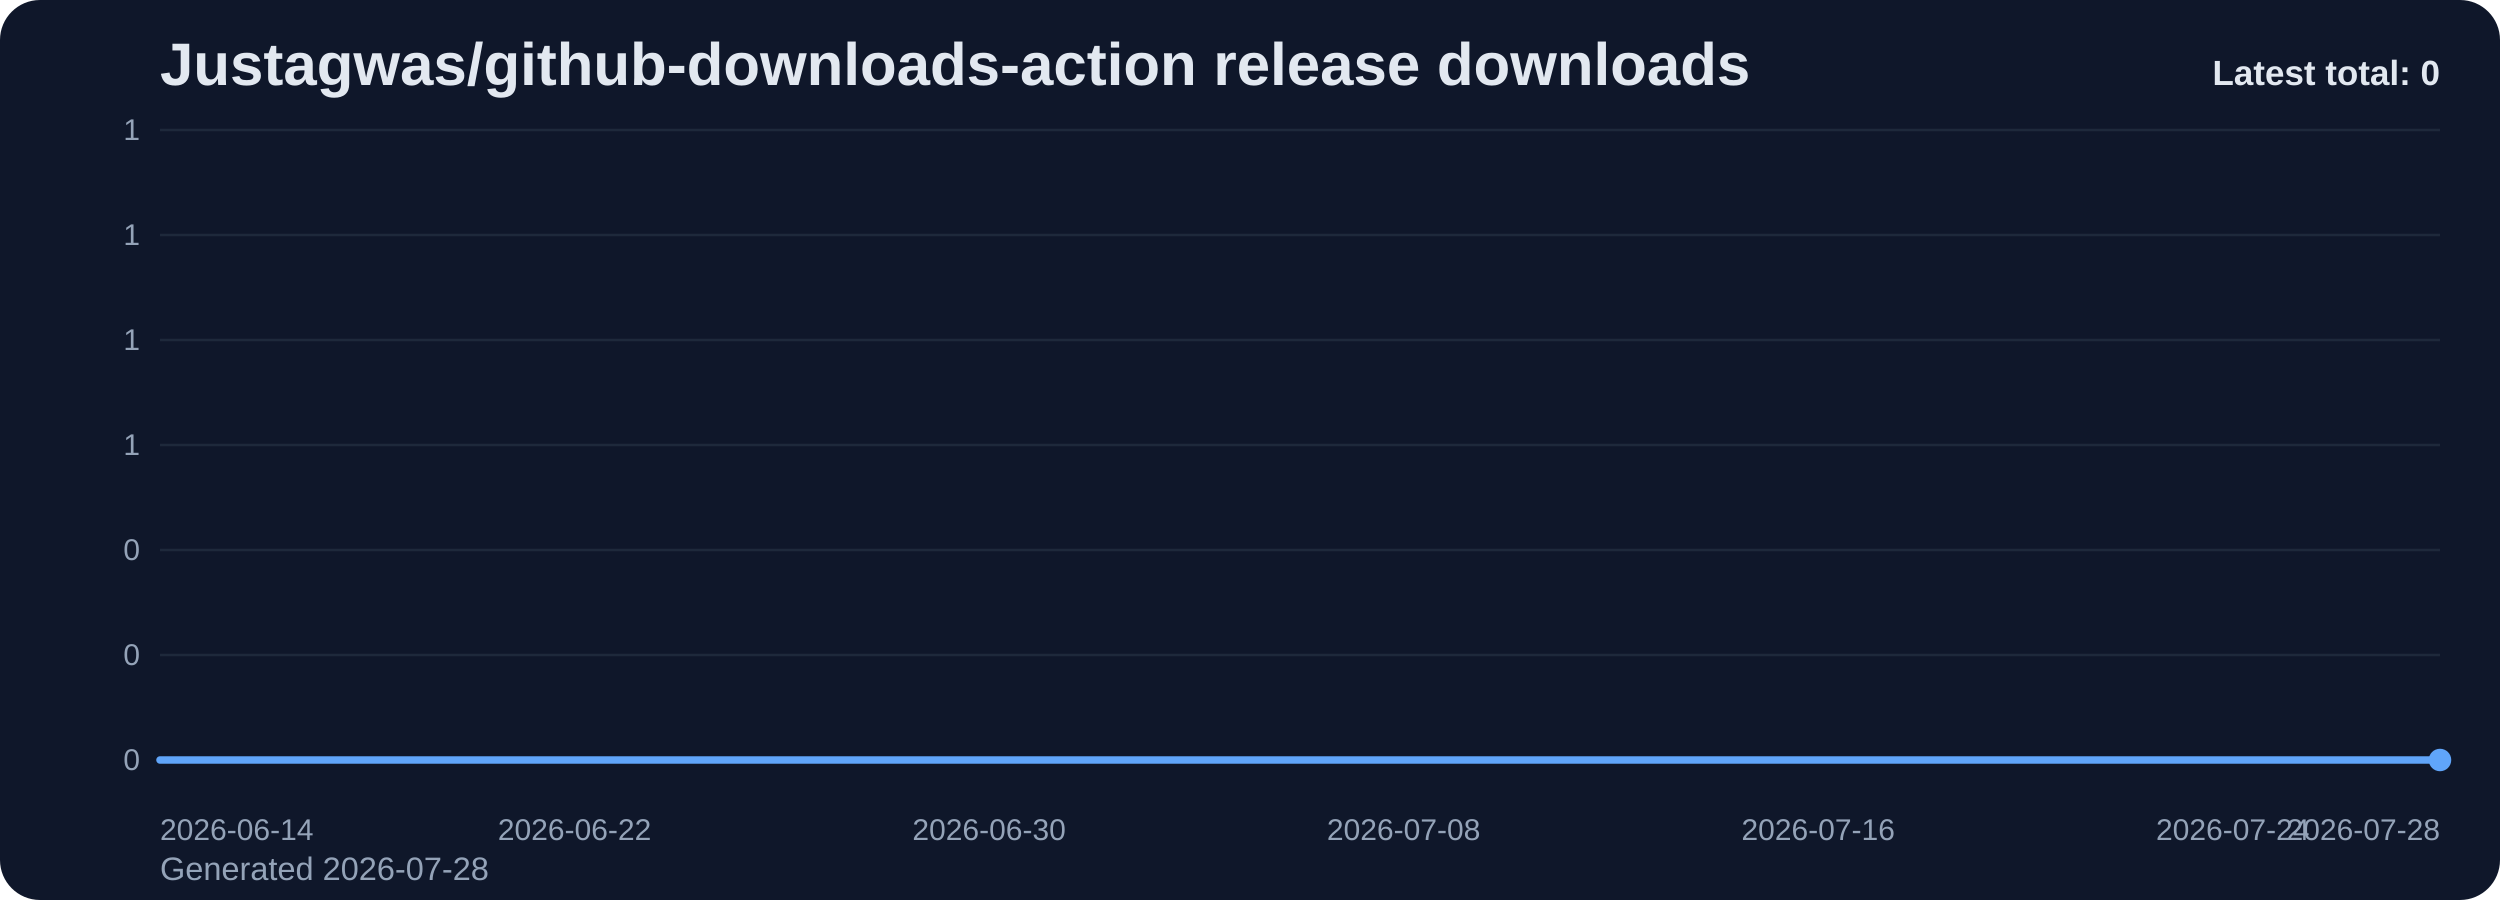
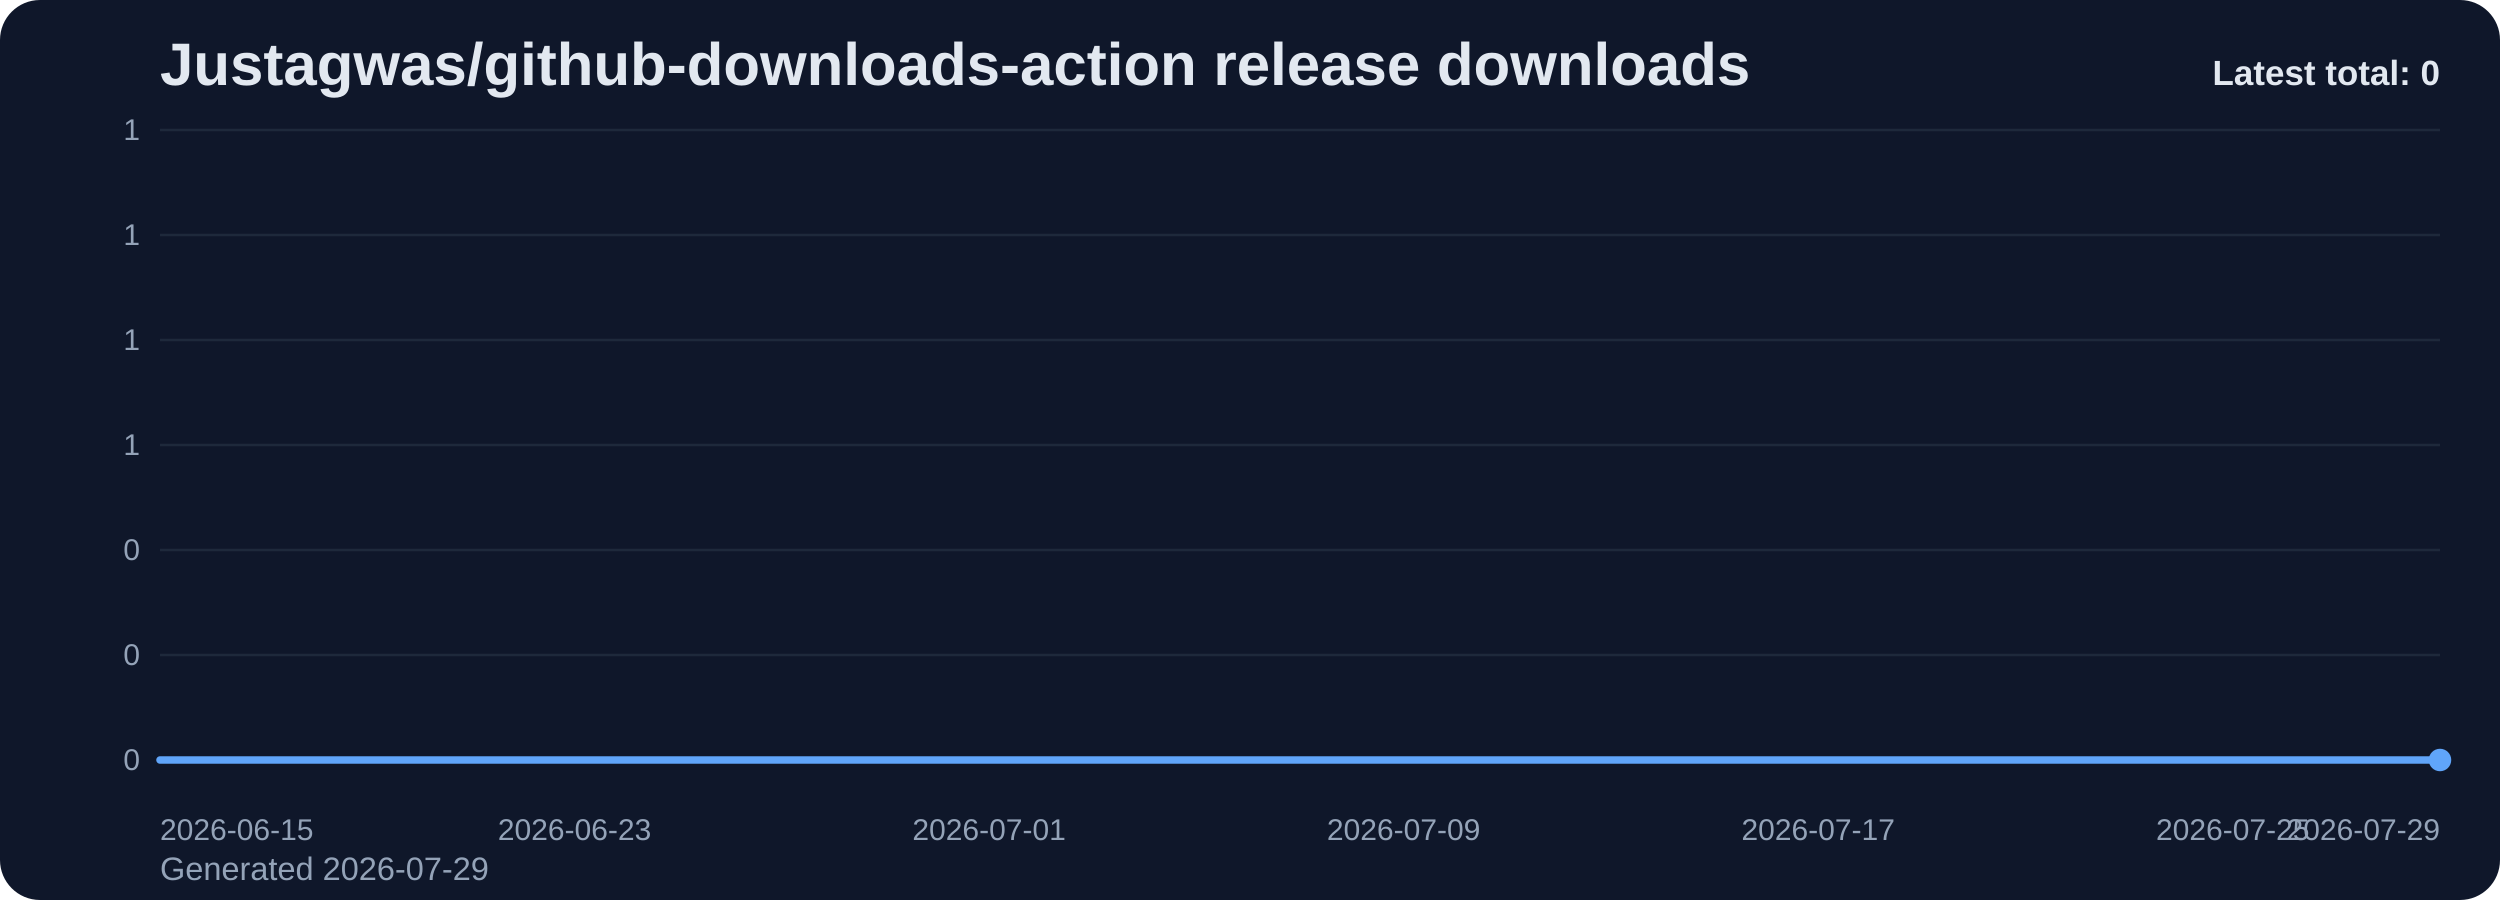
<svg xmlns="http://www.w3.org/2000/svg" viewBox="0 0 1000 360" role="img" aria-label="Justagwas/github-downloads-action release downloads chart">
  <defs>
    <linearGradient id="fill-total-trend-slate" x1="0" y1="0" x2="0" y2="1">
      <stop offset="0%" stop-color="#60a5fa" stop-opacity="0.32" />
      <stop offset="100%" stop-color="#60a5fa" stop-opacity="0.05" />
    </linearGradient>
    <style>
      .bg { fill: #0f172a; }
      .title { font: 700 24px Arial, sans-serif; fill: #e2e8f0; }
      .sub { font: 400 13px Arial, sans-serif; fill: #94a3b8; }
      .grid { stroke: #1e293b; stroke-width: 1; }
      .axis { font: 400 12px Arial, sans-serif; fill: #94a3b8; }
      .line { fill: none; stroke: #60a5fa; stroke-width: 3; stroke-linecap: round; stroke-linejoin: round; }
      .dot { fill: #60a5fa; }
      .value { font: 600 11px Arial, sans-serif; fill: #cbd5e1; }
      .latest { font: 700 14px Arial, sans-serif; fill: #e2e8f0; }
    </style>
  </defs>
  <rect class="bg" x="0" y="0" width="1000" height="360" rx="16" />
  <text class="title" x="64" y="34">Justagwas/github-downloads-action release downloads</text>
-   <text class="sub" x="64" y="352">Generated 2026-07-28</text>
+   <text class="sub" x="64" y="352">Generated 2026-07-29</text>
  <line x1="64" y1="52.00" x2="976" y2="52.00" class="grid" />
  <text x="56" y="56.00" text-anchor="end" class="axis">1</text>
  <line x1="64" y1="94.00" x2="976" y2="94.00" class="grid" />
  <text x="56" y="98.00" text-anchor="end" class="axis">1</text>
  <line x1="64" y1="136.00" x2="976" y2="136.00" class="grid" />
  <text x="56" y="140.00" text-anchor="end" class="axis">1</text>
  <line x1="64" y1="178.00" x2="976" y2="178.00" class="grid" />
  <text x="56" y="182.00" text-anchor="end" class="axis">1</text>
  <line x1="64" y1="220.00" x2="976" y2="220.00" class="grid" />
  <text x="56" y="224.00" text-anchor="end" class="axis">0</text>
  <line x1="64" y1="262.00" x2="976" y2="262.00" class="grid" />
  <text x="56" y="266.00" text-anchor="end" class="axis">0</text>
  <line x1="64" y1="304.00" x2="976" y2="304.00" class="grid" />
  <text x="56" y="308.00" text-anchor="end" class="axis">0</text>
  <path d="M 64.00 304 L 64.00 304.00 L 84.73 304.00 L 105.45 304.00 L 126.18 304.00 L 146.91 304.00 L 167.64 304.00 L 188.36 304.00 L 209.09 304.00 L 229.82 304.00 L 250.55 304.00 L 271.27 304.00 L 292.00 304.00 L 312.73 304.00 L 333.45 304.00 L 354.18 304.00 L 374.91 304.00 L 395.64 304.00 L 416.36 304.00 L 437.09 304.00 L 457.82 304.00 L 478.55 304.00 L 499.27 304.00 L 520.00 304.00 L 540.73 304.00 L 561.45 304.00 L 582.18 304.00 L 602.91 304.00 L 623.64 304.00 L 644.36 304.00 L 665.09 304.00 L 685.82 304.00 L 706.55 304.00 L 727.27 304.00 L 748.00 304.00 L 768.73 304.00 L 789.45 304.00 L 810.18 304.00 L 830.91 304.00 L 851.64 304.00 L 872.36 304.00 L 893.09 304.00 L 913.82 304.00 L 934.55 304.00 L 955.27 304.00 L 976.00 304.00 L 976.00 304 Z" fill="url(#fill-total-trend-slate)" />
  <polyline class="line" points="64.00,304.00 84.73,304.00 105.45,304.00 126.18,304.00 146.91,304.00 167.64,304.00 188.36,304.00 209.09,304.00 229.82,304.00 250.55,304.00 271.27,304.00 292.00,304.00 312.73,304.00 333.45,304.00 354.18,304.00 374.91,304.00 395.64,304.00 416.36,304.00 437.09,304.00 457.82,304.00 478.55,304.00 499.27,304.00 520.00,304.00 540.73,304.00 561.45,304.00 582.18,304.00 602.91,304.00 623.64,304.00 644.36,304.00 665.09,304.00 685.82,304.00 706.55,304.00 727.27,304.00 748.00,304.00 768.73,304.00 789.45,304.00 810.18,304.00 830.91,304.00 851.64,304.00 872.36,304.00 893.09,304.00 913.82,304.00 934.55,304.00 955.27,304.00 976.00,304.00" />
  <circle class="dot" cx="976.00" cy="304.00" r="4.5" />
-   <text class="axis" x="64.00" y="336" text-anchor="start">2026-06-14</text>
-   <text class="axis" x="229.82" y="336" text-anchor="middle">2026-06-22</text>
-   <text class="axis" x="395.64" y="336" text-anchor="middle">2026-06-30</text>
-   <text class="axis" x="561.45" y="336" text-anchor="middle">2026-07-08</text>
-   <text class="axis" x="727.27" y="336" text-anchor="middle">2026-07-16</text>
-   <text class="axis" x="893.09" y="336" text-anchor="middle">2026-07-24</text>
-   <text class="axis" x="976.00" y="336" text-anchor="end">2026-07-28</text>
+   <text class="axis" x="64.00" y="336" text-anchor="start">2026-06-15</text>
+   <text class="axis" x="229.82" y="336" text-anchor="middle">2026-06-23</text>
+   <text class="axis" x="395.64" y="336" text-anchor="middle">2026-07-01</text>
+   <text class="axis" x="561.45" y="336" text-anchor="middle">2026-07-09</text>
+   <text class="axis" x="727.27" y="336" text-anchor="middle">2026-07-17</text>
+   <text class="axis" x="893.09" y="336" text-anchor="middle">2026-07-25</text>
+   <text class="axis" x="976.00" y="336" text-anchor="end">2026-07-29</text>
  <text class="latest" x="976" y="34" text-anchor="end">Latest total: 0</text>
</svg>
